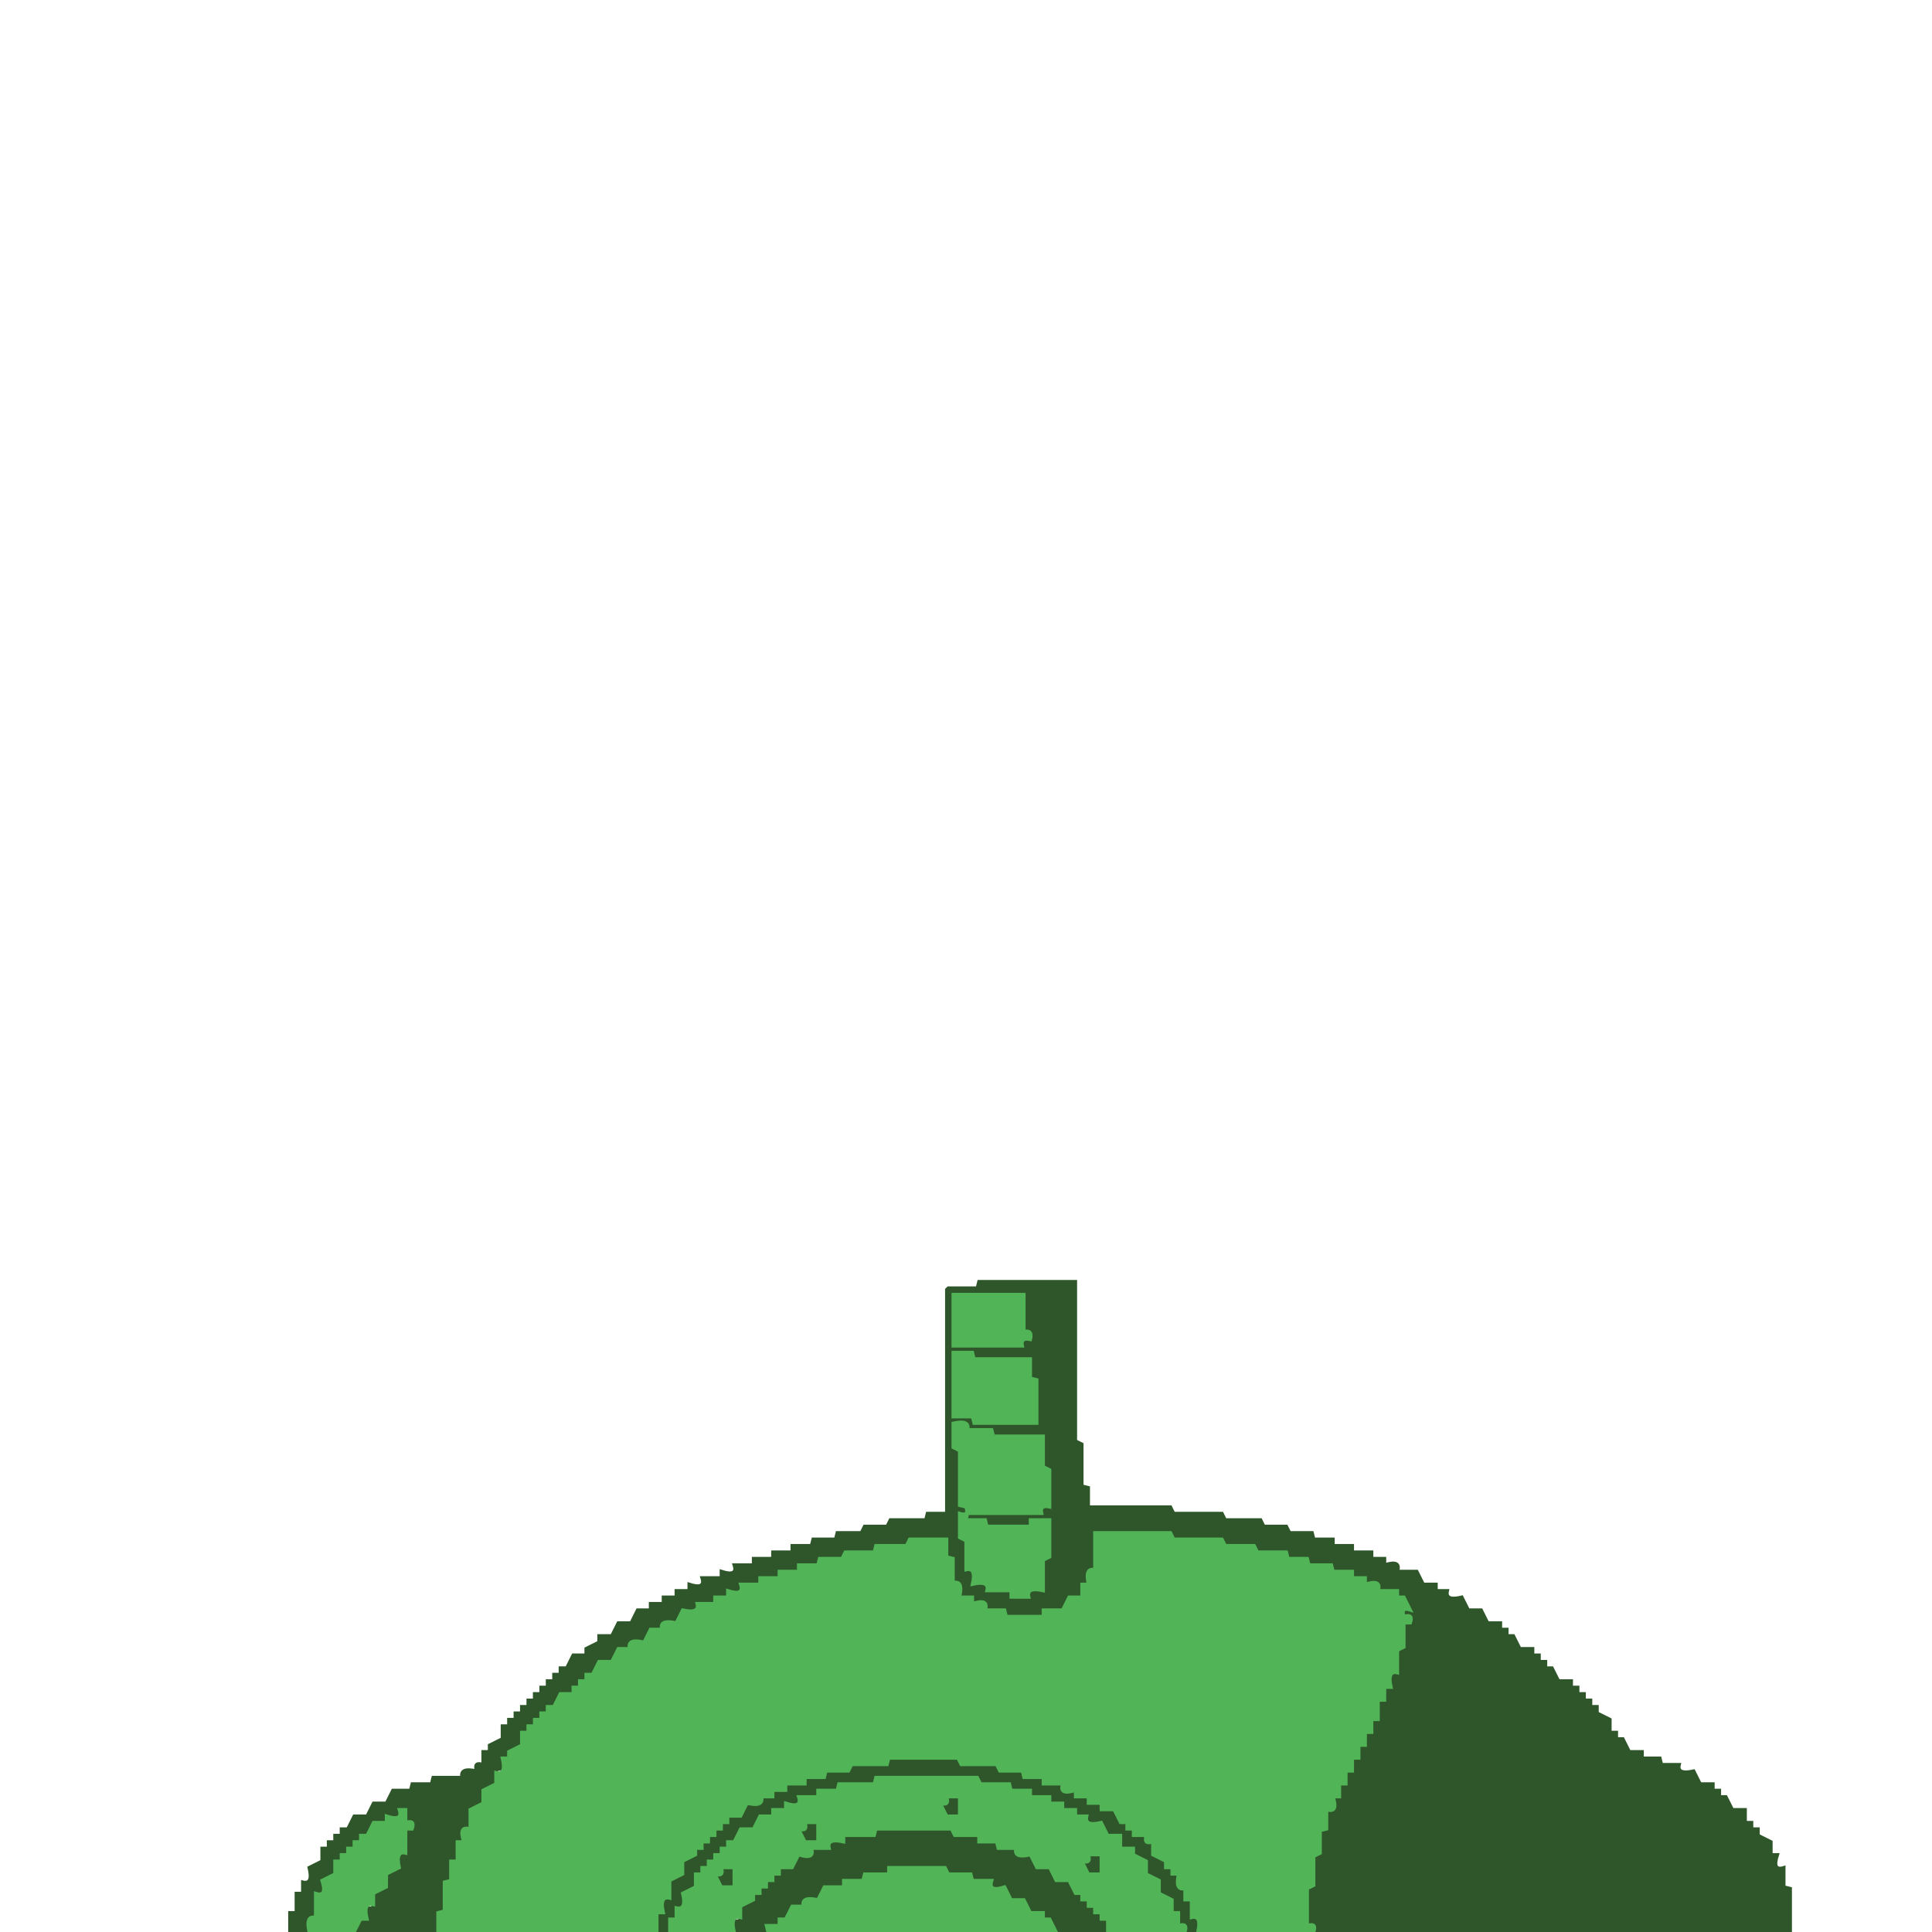
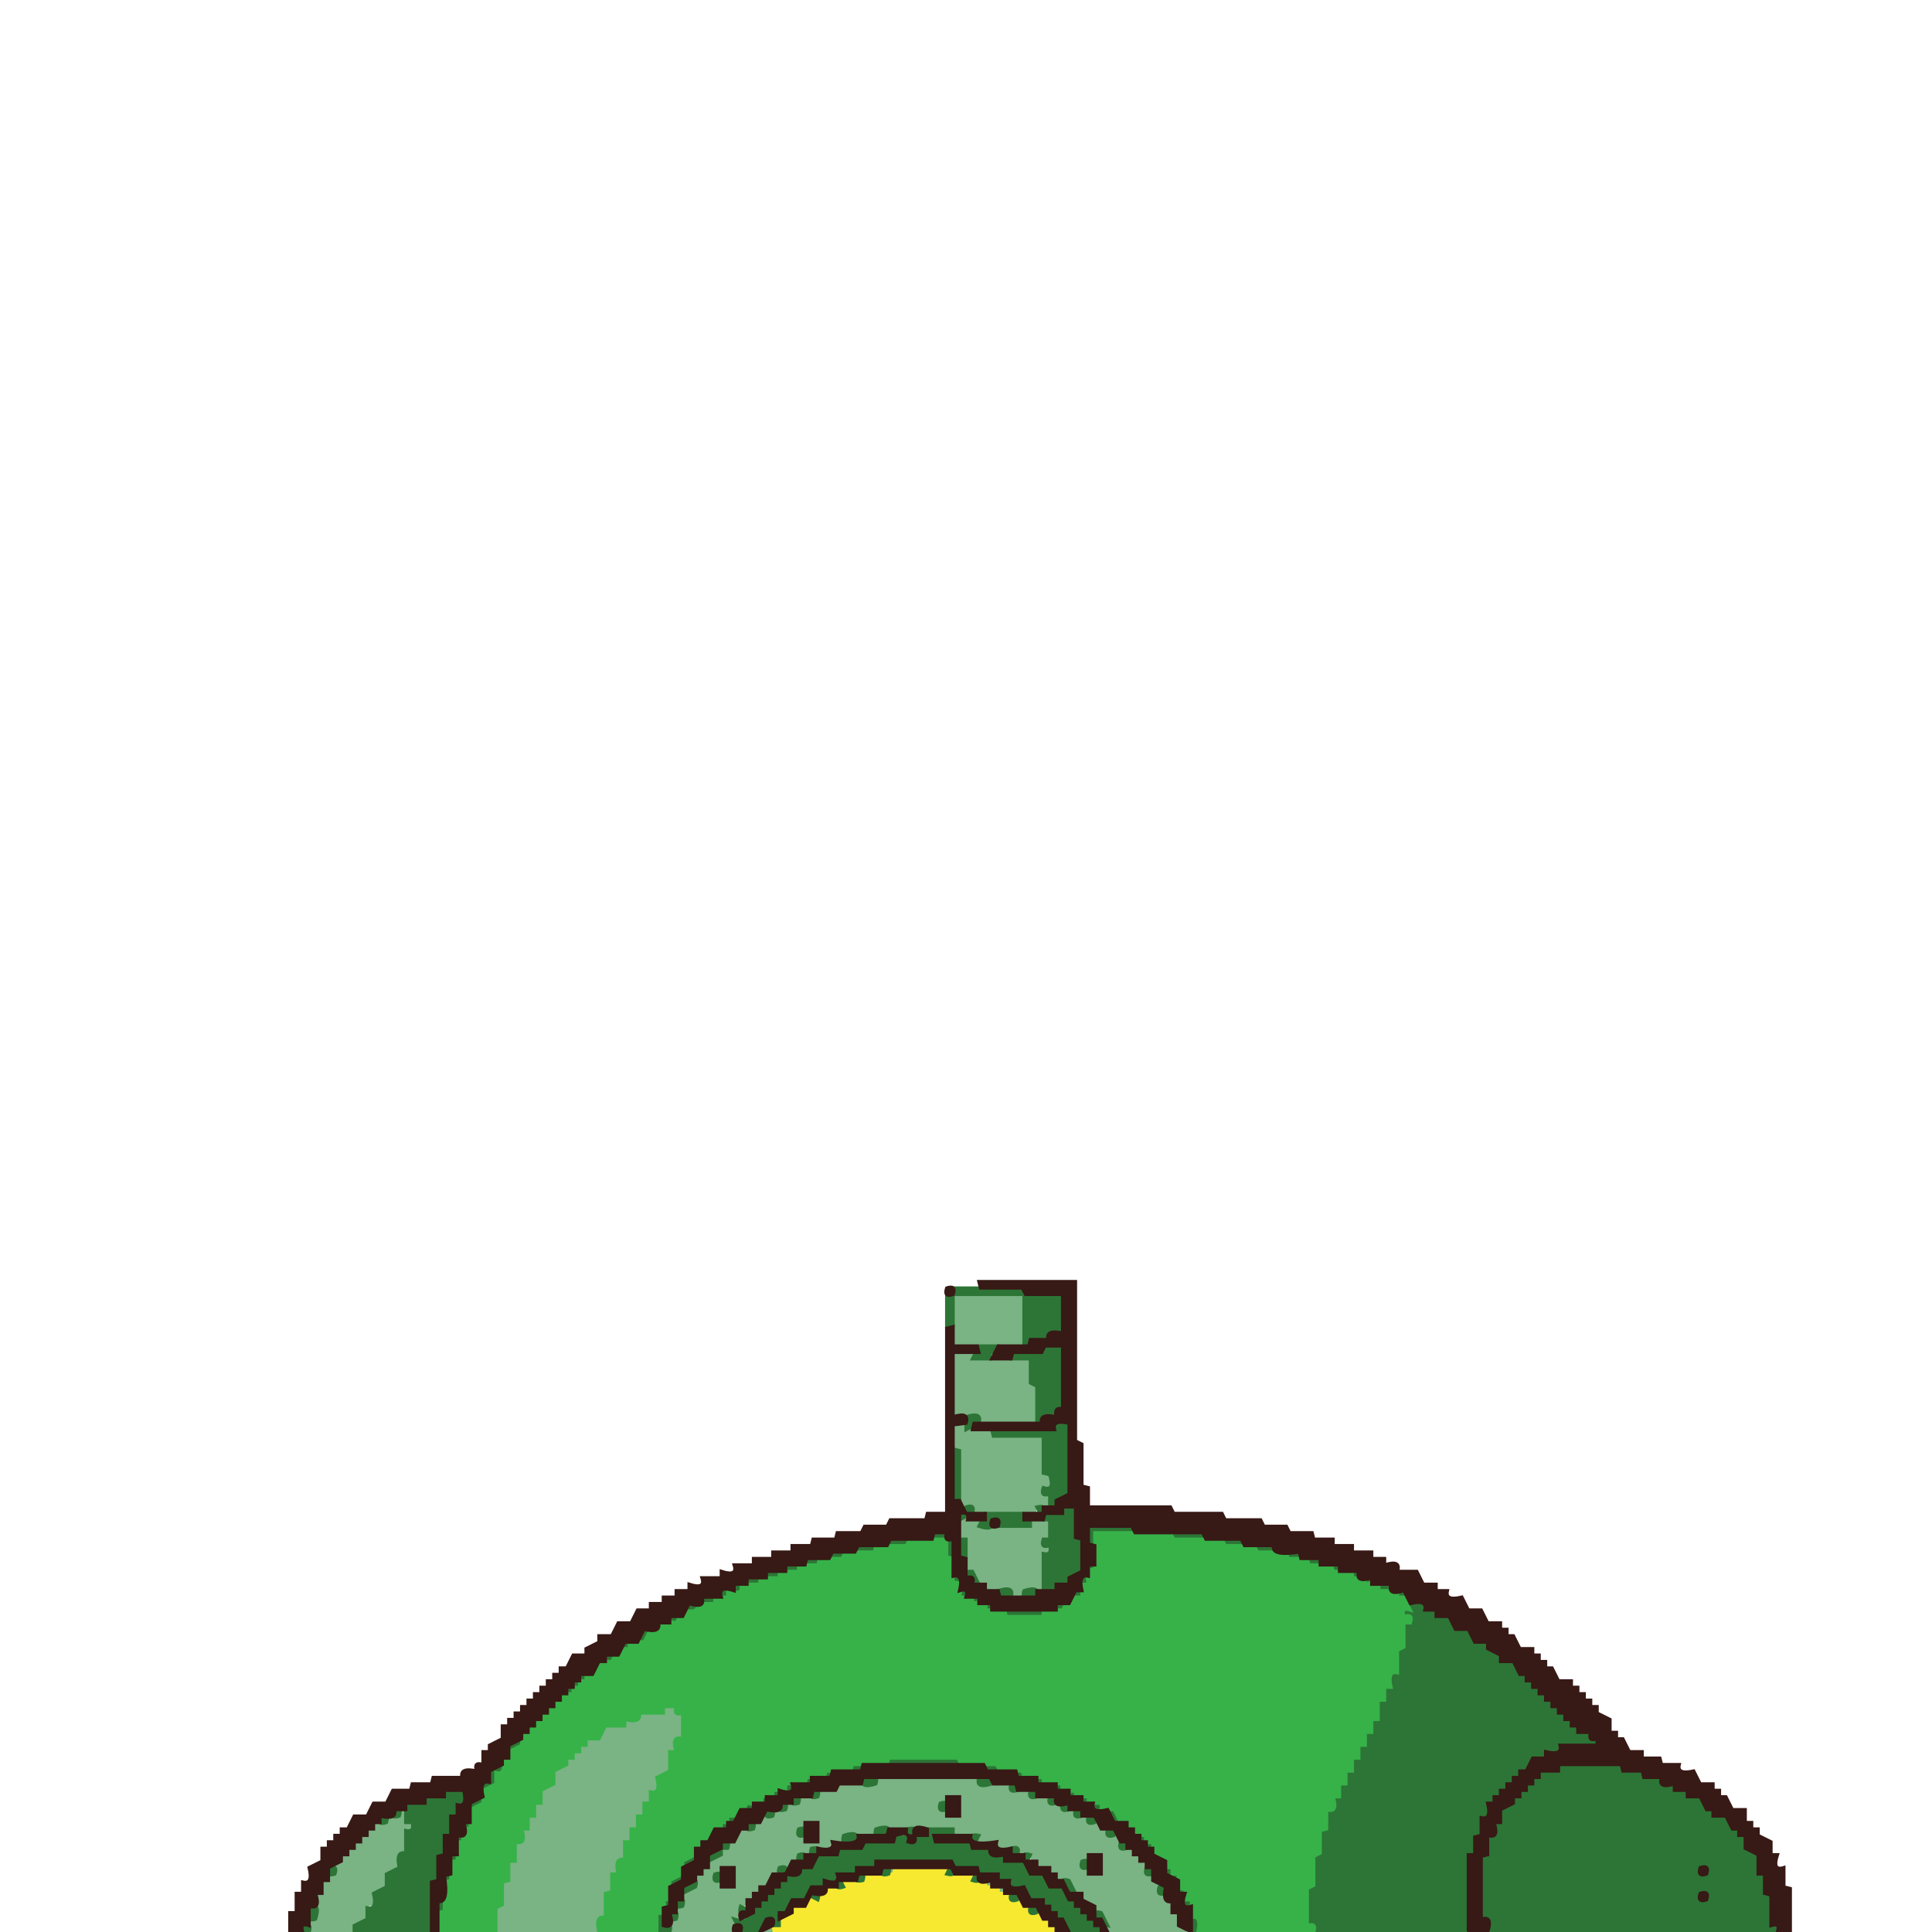
- <svg xmlns="http://www.w3.org/2000/svg" width="600" height="600">
-   <path fill="#2f562a" stroke="#2f562a" d="M304 398h30v49.5l2 1v13l2 .5v6h25.5l1 2h15l1 2h11l1 2h7l1 2h7l.5 2h6v2h6v2h6v2h4v2q5.2-1.7 4 2h6l2 4h4v2h3.5q-.8 3.3 4.5 2l2 4h4l2 4h4v2h2v2h2l2 4h4v2h2v2h2v2h2l2 4h4v2h2v2h2v2h2v2h2v2l4 2v4h2v2h2l2 4h4v2h5.5l.5 2h5.5q-.8 3.2 4.5 2l2 4h4v2h2v2h2l2 4h4v4h2v2h2v2l4 2v4h2q-1.7 5.2 2 4v6l2 .5V600H408.5q.3-2.7-2.5-2.5V586l2-.5v-9l2-1v-7l2-.5v-6h2v-4h2v-4h2v-4h2v-4h2v-4h2v-4h2q-1.7-5.2 2-4v-6h2v-4h2q-1.7-5.2 2-4v-7.5l2-.5v-7.5q2.8.6 2-2.5-3 1-2-2 3 1 2-2h-2l-2-4h-6v-2h-4v-2q-5.2 1.7-4-2h-6l-.5-2h-7l-.5-2h-6l-.5-2h-9l-.5-2h-9.5l-1-2h-15l-1-2H340v11.5q-3.2-.8-2 4.5h-2v4h-4l-2 4h-6l-.5 2H312v-2h-6v-2h-3.5q.8-3.3-4.5-2 1.3-5.3-2-4.5V484l-2-.5V478h-12l-.5 2h-9l-1 2h-9l-1 2h-7l-.5 2h-6v2h-6v2h-6v2h-6v2h-4v2q-5.2-1.7-4 2h-5.5q.8 3.2-4.5 2l-2 4h-3.5q.8 3.3-4.5 2l-2 4h-3.5q.8 3.3-4.5 2l-2 4h-4v2h-2v2h-2v2h-2l-2 4h-4v2h-2v2h-2v2h-2v2h-2v2l-4 2v4h-2v2l-4 2v3.5q-3.2-.8-2 4.5l-4 2v4l-4 2v6h-2q1.7 5.2-2 4v6h-2v6l-2 .5v9l-2 .5v6h-26v-2l4-2v-3.5q3.2.8 2-4.5l4-2v-4l4-2q-1.2-5.3 2-4.5v-7q2.8.6 2-2.5h-2q1.7-5.2-2-4v2h-3.5q.8 3.3-4.5 2v2h-2v2h-2v2h-2v2h-2v2l-4 2v4l-4 2q1.7 5.2-2 4v7.5q-3.2-.8-2 4.5h-6v-6h2v-6h2v-3.5q3.3.8 2-4.5l4-2v-4h2v-2h2v-2h2v-2h2l2-4h4l2-4h4l2-4h5.5l.5-2h6l.5-2h9q-.8-3.2 4.5-2-1-3 2-2v-4h2v-2l4-2v-4h2v-2h2v-2h2v-2h2v-2h2v-2h2v-2h2v-2h2v-2h2v-2h2l2-4h4v-2l4-2v-2h4l2-4h4l2-4h4v-2h4v-2h4v-2h4v-2q5.2 1.7 4-2h6v-2q5.2 1.7 4-2h6v-2h6v-2h6v-2h6l.5-2h7l.5-2h7.5l1-2h7l1-2h11l.5-2h6v-69.5l.5-.5h9zm-8 4v16h22q-1-3 2-2 1-3-2-2v-12zm0 18v20h6l1 2h19v-13l-2-1v-6h-17l-1-2zm0 22v8l2 1v17q3-1 2 2h24q-1-3 2-2v-11l-2-1v-10h-15l-1-2h-7q0-3-5-2Zm2 28v8l2 1v9q3-1 2 4 5-1 5 2h7v2h6q-1-3 4-2v-9l2-1v-12h-6v2h-13l-1-2h-5q0-3-3-2Z" />
-   <path fill="#2f562a" stroke="#2f562a" d="M276 546h21.5l1 2h11l1 2h7l.5 2h6v2h6v2h4v2h4v2h3.5q-.8 3.3 4.5 2v2h2v2h2l2 4h4q-1 3 2 2v4h2v2h2v2l4 2v4h2q-1.7 5.2 2 4v5.5q3.2-.8 2 4.5h-4q1-3-2-2v-3.5q-3.2.8-2-4.5l-4-2v-4l-4-2v-4h-2l-2-4h-4v-4h-4l-2-4h-4v-2h-4v-2h-4v-2q-5.2 1.7-4-2h-6v-2h-6l-.5-2h-9l-1-2H272l-.5 2h-11l-.5 2h-6v2h-6v2h-4v2h-3.5q.8 3.3-4.5 2l-2 4h-4v2h-2v2h-2v2h-2v2h-2v2h-2v2l-4 2v4l-4 2v4h-2v3.5q-3.2-.8-2 4.5h-4v-5.5q3.3.8 2-4.5h2v-6l4-2v-4h2v-2h2v-2h2v-2h2v-2h2v-2h2l2-4h4l2-4h4v-2h4v-2q5.2 1.7 4-2h6v-2h6l.5-2h7l1-2h11z" />
-   <path fill="#2f562a" stroke="#2f562a" d="M294 558h4v6h-4l-2-4q3 1 2-2Zm-44 8h4v6h-4l-2-4q3 1 2-2Zm22 2h23.5l1 2h7l.5 2h6v2h6q-1.2 3.7 4 2l2 4h4l2 4h4v2h2v2h2v2h2v2h2v2l4 2v4h-16v-2h-2l-2-4h-4l-2-4h-4l-2-4q-5.3 1.3-4.5-2H302l-.5-2q-8.8 1.4-8-2H276v2h-7.5l-.5 2h-6v2h-6l-2 4h-3.5q.8 3.3-4.5 2v2h-2l-2 4q-5.2-1.7-4 2h-10v-3.5q3.3.8 2-4.5h2v-2h2v-2h2v-2h2v-2h2l2-4h4l2-4q5.2 1.7 4-2h6v-2q5.3 1.2 4.5-2h9.5zm66 8h4v6h-4l-2-4q3 1 2-2Zm-114 4h4v6h-4l-2-4q3 1 2-2Z" />
-   <path fill="#51b558" stroke="#51b558" d="M296 402h22v11.5q2.8-.6 2 2.5-3.1-.7-2.5 2H296zm0 18h6l.5 2H320v6l2 .5V442h-19.5l-.5-2h-6z" />
-   <path fill="#51b558" stroke="#51b558" d="M296 442q5.3-1.2 4.5 2h7.5l.5 2H324v9.5l2 1V468q-3.1-.7-2.5 2h-23l-.5 2h6l.5 2H320v-2h6v11.5l-2 1v9.5q-5.3-1.2-4.5 2H314v-2h-7.5q.8-3.2-4.5-2 1.2-5.3-2-4.5v-9l-2-1V470q3 1 2-2l-2-.5v-17l-2-1z" />
-   <path fill="#51b558" stroke="#51b558" d="M340 476h23.5l1 2h15l1 2h9l1 2h9l.5 2h6l.5 2h7l.5 2h6v2h4v2q5.2-1.7 4 2h6v2h2l2 4q-3-1-2 2 3-1 2 2h-2v7.5l-2 1v7q-3.2-.8-2 4.5h-2v4h-2v6h-2v4h-2v4h-2v4h-2v4h-2v4h-2v4h-2q1.7 5.2-2 4v6l-2 .5v7l-2 1v9l-2 1V598q3-1 2 2h-36q1.2-5.3-2-4.5V590h-2v-3.5q-3.2.8-2-4.5h-2v-2h-2v-2l-4-2v-4q-3 1-2-2h-4v-2h-2v-2h-2l-2-4h-4v-2h-4v-2h-4v-2q-5.2 1.7-4-2h-6v-2h-6l-.5-2h-7l-1-2h-11l-1-2H276l-.5 2h-11l-1 2h-7l-.5 2h-6v2h-6v2h-4v2h-3.5q.8 3.3-4.5 2l-2 4h-4v2h-2v2h-2v2h-2v2h-2v2h-2v2l-4 2v4l-4 2v5.5q-3.2-.8-2 4.5h-2v6h-68v-6l2-.5v-9l2-.5v-6h2v-6h2q-1.7-5.2 2-4v-6l4-2v-4l4-2v-3.5q3.3.8 2-4.5h2v-2l4-2v-4h2v-2h2v-2h2v-2h2v-2h2l2-4h4v-2h2v-2h2v-2h2l2-4h4l2-4h3.5q-.8-3.3 4.5-2l2-4h3.5q-.8-3.2 4.5-2l2-4q5.3 1.2 4.5-2h5.5v-2h4v-2q5.2 1.7 4-2h6v-2h6v-2h6v-2h6l.5-2h7l1-2h9l.5-2h9.5l1-2H294v5.5l2 .5v7.5q3.3-.8 2 4.5h4v2q5.2-1.7 4 2h6l.5 2H324v-2h6l2-4h4v-4h2q-1.2-5.3 2-4.5z" />
-   <path fill="#51b558" stroke="#51b558" d="M272 552h31.5l1 2h9l.5 2h6v2h6v2h4v2h4v2h3.5q-.8 3.3 4.5 2l2 4h4v4h4v2l4 2v4l4 2v4l4 2v4h2v4q3-1 2 2h-24v-4h-2v-2h-2v-2h-2v-2h-2v-2h-2l-2-4h-4l-2-4h-4l-2-4q-5.3 1.3-4.5-2H310l-.5-2H304v-2h-7.5l-1-2H272l-.5 2H262v2q-5.3-1.2-4.5 2H252q1.2 3.7-4 2l-2 4h-4v2h-2v2h-2v2h-2v2h-2v2l-4 2v3.5q-3.2-.8-2 4.5h-20v-4h2v-3.5q3.3.8 2-4.5l4-2v-4h2v-2h2v-2h2v-2h2v-2h2v-2h2l2-4h4l2-4h4v-2h4v-2q5.2 1.7 4-2h6v-2h6l.5-2h11zm22 6q1 3-2 2l2 4h4v-6zm-44 8q1 3-2 2l2 4h4v-6zm88 10q1 3-2 2l2 4h4v-6zm-114 4q1 3-2 2l2 4h4v-6zm-100-18h2v4q3-1 2 2h-2v7.5q-3.2-.8-2 4.5l-4 2v4l-4 2v3.5q-3.3-.8-2 4.5h-2l-2 4H96q-1.2-5.3 2-4.5V588q3.7 1.2 2-4l4-2v-4h2v-2h2v-2h2v-2h2v-2h2l2-4h4v-2q5.2 1.7 4-2Z" />
-   <path fill="#51b558" stroke="#51b558" d="M276 580h17.5l1 2h7l.5 2h6q-1.2 3.7 4 2l2 4h4l2 4h4v2h2l2 4h-89.5l-.5-2h4v-2h2l2-4h3.5q-.8-3.2 4.5-2l2-4h6v-2h6l.5-2h7.5z" />
+ <svg xmlns="http://www.w3.org/2000/svg" width="600" height="600" version="1.1" desc="Created with imagetracer.js version 1.2.6">
+   <path fill="rgb(122,179,132)" stroke="rgb(122,179,132)" stroke-width="1" opacity="1" d="M296 402h22v16h-22z" />
+   <path fill="rgb(122,179,132)" stroke="rgb(122,179,132)" stroke-width="1" opacity="1" d="M296 420h6l.5 2H320v7.5l2 1V442h-17.5l-1-2H296z" />
+   <path fill="rgb(122,179,132)" stroke="rgb(122,179,132)" stroke-width="1" opacity="1" d="M296 442q5.3-1.2 4.5 2h7.5l.5 2H324v11.5q3.2-.8 2 4.5-3-1-2 2 3.7-1.2 2 4-5.3-1.2-4.5 2H302v-2l-4-.5v-17l-2-1z" />
+   <path fill="rgb(122,179,132)" stroke="rgb(122,179,132)" stroke-width="1" opacity="1" d="M298 472h6l.5 2H320v-2h6v5.5q-2.7-.6-2 2.5 3-1 2 2l-2 .5V494h-5.5q.8 3.3-4.5 2l-.5-2H306v-2h-2v-2l-4-2v-9.5l-2-.5z" />
+   <path fill="rgb(122,179,132)" stroke="rgb(122,179,132)" stroke-width="1" opacity="1" d="M206 530h4q-1 3 2 2v8h-2q1.2 5.3-2 4.5v5.5l-4 2v4h-2v4h-2v4h-2v4h-2q1.7 5.2-2 4v5.5q-3.3-.8-2 4.5h-2v5.5l-2 .5v7.5q-3.3-.8-2 4.5h-32v-7.5l2-1v-7l2-.5v-6h2v-6h2v-4h2v-4h2v-3.5q3.3.8 2-4.5l4-2v-4h2v-2h2v-2h2v-2h2l2-4h4l2-4h6v-2q5.2 1.7 4-2h7.5z" />
+   <path fill="rgb(122,179,132)" stroke="rgb(122,179,132)" stroke-width="1" opacity="1" d="M272 552h31.5l1 2h9l.5 2h6v2h6v2h4v2h4v2h3.5q-.8 3.3 4.5 2l2 4h4v4h4v2l4 2v4l4 2v4l4 2v4h2v4q3-1 2 2h-24v-4h-2v-2h-2v-2h-2v-2h-2v-2h-2l-2-4h-4l-2-4h-4l-2-4q-5.3 1.3-4.5-2H310l-.5-2H304v-2h-7.5l-1-2H272l-.5 2H262v2q-5.3-1.2-4.5 2H252q1.2 3.7-4 2l-2 4h-4v2h-2v2h-2v2h-2v2h-2v2l-4 2v3.5q-3.2-.8-2 4.5h-20v-4h2v-3.5q3.3.8 2-4.5l4-2v-4h2v-2h2v-2h2v-2h2v-2h2v-2h2l2-4h4l2-4h4v-2h4v-2q5.2 1.7 4-2h6v-2h6l.5-2h11zm22 6q1 3-2 2l2 4h4v-6zm-44 8q1 3-2 2l2 4h4v-6zm88 10q1 3-2 2l2 4h4v-6zm-114 4q1 3-2 2l2 4h4v-6z" />
+   <path fill="rgb(122,179,132)" stroke="rgb(122,179,132)" stroke-width="1" opacity="1" d="M124 562h2v4q3-1 2 2h-2v7.5q-3.2-.8-2 4.5l-4 2v4l-4 2v3.5q-3.3-.8-2 4.5h-2l-2 4H96q-1.2-5.3 2-4.5V588q3.7 1.2 2-4l4-2v-4h2v-2h2v-2h2v-2h2v-2h2l2-4h4v-2q5.2 1.7 4-2Z" />
+   <path fill="rgb(122,179,132)" stroke="rgb(122,179,132)" stroke-width="1" opacity="1" d="M276 580q3-1 2 2-3 1-2-2Z" />
+   <path fill="rgb(122,179,132)" stroke="rgb(122,179,132)" stroke-width="1" opacity="1" d="M306 584q3-1 2 2-3 1-2-2Z" />
+   <path fill="rgb(122,179,132)" stroke="rgb(122,179,132)" stroke-width="1" opacity="1" d="M310 586q3-1 2 2-3 1-2-2Z" />
+   <path fill="rgb(122,179,132)" stroke="rgb(122,179,132)" stroke-width="1" opacity="1" d="M238 598q3-1 2 2-3 1-2-2Z" />
+   <path fill="rgb(246,233,48)" stroke="rgb(246,233,48)" stroke-width="1" opacity="1" d="M278 580h15.5l1 2h7.5v2h4v2h4v2h3.5q-.8 3.3 4.5 2l2 4h4v2h2l2 4h-87.5l-.5-2h2v-2h2l2-4h3.5q-.8-3.2 4.5-2l2-4h6v-2h6l.5-2h9z" />
+   <path fill="rgb(44,117,54)" stroke="rgb(44,117,54)" stroke-width="1" opacity="1" d="M296 400h21.5l1 2H330v12q-5.3-1.2-4.5 2H320q1 3-2 2v-16h-22v9.5l-2 .5v-9.5q2.7.6 2-2.5Z" />
+   <path fill="rgb(44,117,54)" stroke="rgb(44,117,54)" stroke-width="1" opacity="1" d="M304 418h6v2q-3.1-.7-2.5 2H302z" />
+   <path fill="rgb(44,117,54)" stroke="rgb(44,117,54)" stroke-width="1" opacity="1" d="M324 418h5.5l.5.5V438q-3-1-2 2h-4q1 3-2 2v-11.5l-2-1V422h-6v-2h9.5z" />
+   <path fill="rgb(44,117,54)" stroke="rgb(44,117,54)" stroke-width="1" opacity="1" d="M300 440q5.2-1.7 4 2l-4 2z" />
+   <path fill="rgb(44,117,54)" stroke="rgb(44,117,54)" stroke-width="1" opacity="1" d="m328 442 4 .5V464h-2v2l-4 2v-4q-3 1-2-2 3.7 1.2 2-4l-2-.5V446h-15.5l-.5-2h19.5z" />
+   <path fill="rgb(44,117,54)" stroke="rgb(44,117,54)" stroke-width="1" opacity="1" d="m296 450 2 .5V466l-2-.5z" />
+   <path fill="rgb(44,117,54)" stroke="rgb(44,117,54)" stroke-width="1" opacity="1" d="M300 468q3-1 2 2l-4 2z" />
+   <path fill="rgb(44,117,54)" stroke="rgb(44,117,54)" stroke-width="1" opacity="1" d="M322 468q3.1-.7 2.5 2h5.5q-1.2-3.7 4-2v9.5l2 1v9.5h-2l-2 4h-3.5q.8 3.3-4.5 2v-11.5q2.8.6 2-2.5-3 1-2-2h2v-6h-2z" />
+   <path fill="rgb(44,117,54)" stroke="rgb(44,117,54)" stroke-width="1" opacity="1" d="M306 470h11.5q-.6 2.8 2.5 2v2h-9.5q.6-2.7-2.5-2 1.2 3.7-4 2z" />
+   <path fill="rgb(44,117,54)" stroke="rgb(44,117,54)" stroke-width="1" opacity="1" d="M338 474h13.5l.5 2h-11.5l-.5 4h-2z" />
+   <path fill="rgb(44,117,54)" stroke="rgb(44,117,54)" stroke-width="1" opacity="1" d="M290 476h4q-1 3 2 2v6h-2v-6q-5.2 1.7-4-2Z" />
+   <path fill="rgb(44,117,54)" stroke="rgb(44,117,54)" stroke-width="1" opacity="1" d="M364 476h9.5l.5 2h-9.5z" />
+   <path fill="rgb(44,117,54)" stroke="rgb(44,117,54)" stroke-width="1" opacity="1" d="M276 478h6v2h-6z" />
+   <path fill="rgb(44,117,54)" stroke="rgb(44,117,54)" stroke-width="1" opacity="1" d="M298 478h2v6h-2z" />
+   <path fill="rgb(44,117,54)" stroke="rgb(44,117,54)" stroke-width="1" opacity="1" d="M380 478h6v2h-6z" />
+   <path fill="rgb(44,117,54)" stroke="rgb(44,117,54)" stroke-width="1" opacity="1" d="M266 480h6v2h-6z" />
+   <path fill="rgb(44,117,54)" stroke="rgb(44,117,54)" stroke-width="1" opacity="1" d="M390 480h6v2h-6z" />
+   <path fill="rgb(44,117,54)" stroke="rgb(44,117,54)" stroke-width="1" opacity="1" d="M258 482q5.2-1.7 4 2-5.2 1.7-4-2Z" />
+   <path fill="rgb(44,117,54)" stroke="rgb(44,117,54)" stroke-width="1" opacity="1" d="M400 482q5.2-1.7 4 2-5.2 1.7-4-2Z" />
+   <path fill="rgb(44,117,54)" stroke="rgb(44,117,54)" stroke-width="1" opacity="1" d="M250 484q5.2-1.7 4 2-5.2 1.7-4-2Z" />
+   <path fill="rgb(44,117,54)" stroke="rgb(44,117,54)" stroke-width="1" opacity="1" d="M406 484q5.2-1.7 4 2-5.2 1.7-4-2Z" />
+   <path fill="rgb(44,117,54)" stroke="rgb(44,117,54)" stroke-width="1" opacity="1" d="M244 486q5.2-1.7 4 2-5.2 1.7-4-2Z" />
+   <path fill="rgb(44,117,54)" stroke="rgb(44,117,54)" stroke-width="1" opacity="1" d="M338 486q3-1 2 2-3 1-2-2Z" />
+   <path fill="rgb(44,117,54)" stroke="rgb(44,117,54)" stroke-width="1" opacity="1" d="M414 486q3-1 2 2-3 1-2-2Z" />
+   <path fill="rgb(44,117,54)" stroke="rgb(44,117,54)" stroke-width="1" opacity="1" d="M238 488q5.2-1.7 4 2-5.2 1.7-4-2Z" />
+   <path fill="rgb(44,117,54)" stroke="rgb(44,117,54)" stroke-width="1" opacity="1" d="M300 488h2l2 4h-2z" />
+   <path fill="rgb(44,117,54)" stroke="rgb(44,117,54)" stroke-width="1" opacity="1" d="M420 488q3-1 2 2-3 1-2-2Z" />
+   <path fill="rgb(44,117,54)" stroke="rgb(44,117,54)" stroke-width="1" opacity="1" d="M232 490q5.2-1.7 4 2-5.2 1.7-4-2Z" />
+   <path fill="rgb(44,117,54)" stroke="rgb(44,117,54)" stroke-width="1" opacity="1" d="M296 490q3-1 2 2-3 1-2-2Z" />
+   <path fill="rgb(44,117,54)" stroke="rgb(44,117,54)" stroke-width="1" opacity="1" d="M336 490q3-1 2 2-3 1-2-2Z" />
+   <path fill="rgb(44,117,54)" stroke="rgb(44,117,54)" stroke-width="1" opacity="1" d="M424 490q3-1 2 2-3 1-2-2Z" />
+   <path fill="rgb(44,117,54)" stroke="rgb(44,117,54)" stroke-width="1" opacity="1" d="M228 492q3-1 2 2-3 1-2-2Z" />
+   <path fill="rgb(44,117,54)" stroke="rgb(44,117,54)" stroke-width="1" opacity="1" d="M428 492q5.2-1.7 4 2-5.2 1.7-4-2Z" />
+   <path fill="rgb(44,117,54)" stroke="rgb(44,117,54)" stroke-width="1" opacity="1" d="M224 494q3-1 2 2-3 1-2-2Z" />
+   <path fill="rgb(44,117,54)" stroke="rgb(44,117,54)" stroke-width="1" opacity="1" d="M298 494q3-1 2 2-3 1-2-2Z" />
+   <path fill="rgb(44,117,54)" stroke="rgb(44,117,54)" stroke-width="1" opacity="1" d="M310 494q5.2-1.7 4 2-5.2 1.7-4-2Z" />
+   <path fill="rgb(44,117,54)" stroke="rgb(44,117,54)" stroke-width="1" opacity="1" d="M318 494q5.2-1.7 4 2-5.2 1.7-4-2Z" />
+   <path fill="rgb(44,117,54)" stroke="rgb(44,117,54)" stroke-width="1" opacity="1" d="M334 494q3-1 2 2-3 1-2-2Z" />
+   <path fill="rgb(44,117,54)" stroke="rgb(44,117,54)" stroke-width="1" opacity="1" d="M434 494h2l2 4h4v2h3.5q-.8 3.2 4.5 2l2 4h4l2 4h4v2h2l2 4h4v2h2v2h2v2h2v2h2v2h2v2h2v2h2v2h2v2h2l2 4h4l2 4h-11.5q.8 3.3-4.5 2v2h-4v2h-2v2h-2v2h-2v2h-2v2h-2v2l-4 2q1.3 5.3-2 4.5v5.5l-2 .5v5.5l-2 .5V600h-48q.8-3.1-2-2.5V586l2-.5v-9l2-1v-7l2-.5v-6h2v-4h2v-4h2v-4h2v-4h2v-4h2v-4h2q-1.7-5.2 2-4v-6h2v-4h2q-1.7-5.2 2-4v-7.5l2-.5v-7.5q2.8.6 2-2.5-3 1-2-2 3 1 2-2h-2z" />
+   <path fill="rgb(44,117,54)" stroke="rgb(44,117,54)" stroke-width="1" opacity="1" d="M218 496q5.2-1.7 4 2-5.2 1.7-4-2Z" />
+   <path fill="rgb(44,117,54)" stroke="rgb(44,117,54)" stroke-width="1" opacity="1" d="M302 496q3-1 2 2-3 1-2-2Z" />
+   <path fill="rgb(44,117,54)" stroke="rgb(44,117,54)" stroke-width="1" opacity="1" d="M214 498q3-1 2 2-3 1-2-2Z" />
+   <path fill="rgb(44,117,54)" stroke="rgb(44,117,54)" stroke-width="1" opacity="1" d="M306 498q3-1 2 2-3 1-2-2Z" />
+   <path fill="rgb(44,117,54)" stroke="rgb(44,117,54)" stroke-width="1" opacity="1" d="M328 498q3-1 2 2-3 1-2-2Z" />
+   <path fill="rgb(44,117,54)" stroke="rgb(44,117,54)" stroke-width="1" opacity="1" d="M312 500h11.5l.5 2h-11.5z" />
+   <path fill="rgb(44,117,54)" stroke="rgb(44,117,54)" stroke-width="1" opacity="1" d="M208 502q3-1 2 2-3 1-2-2Z" />
+   <path fill="rgb(44,117,54)" stroke="rgb(44,117,54)" stroke-width="1" opacity="1" d="M204 504q3-1 2 2-3 1-2-2Z" />
+   <path fill="rgb(44,117,54)" stroke="rgb(44,117,54)" stroke-width="1" opacity="1" d="M200 506q3-1 2 2l-4 2z" />
+   <path fill="rgb(44,117,54)" stroke="rgb(44,117,54)" stroke-width="1" opacity="1" d="M194 510q3-1 2 2-3 1-2-2Z" />
+   <path fill="rgb(44,117,54)" stroke="rgb(44,117,54)" stroke-width="1" opacity="1" d="M188 514q3-1 2 2-3 1-2-2Z" />
+   <path fill="rgb(44,117,54)" stroke="rgb(44,117,54)" stroke-width="1" opacity="1" d="M180 520q3-1 2 2h-2v2l-4 2v-2h2z" />
+   <path fill="rgb(44,117,54)" stroke="rgb(44,117,54)" stroke-width="1" opacity="1" d="M160 540q3-1 2 2l-4 2z" />
+   <path fill="rgb(44,117,54)" stroke="rgb(44,117,54)" stroke-width="1" opacity="1" d="M276 546h21.5l.5 2h-21.5z" />
+   <path fill="rgb(44,117,54)" stroke="rgb(44,117,54)" stroke-width="1" opacity="1" d="M154 548q3-1 2 2-3.7-1.2-2 4l-4 2q-1-3 2-2v-4q3 1 2-2Z" />
+   <path fill="rgb(44,117,54)" stroke="rgb(44,117,54)" stroke-width="1" opacity="1" d="M264 548q5.2-1.7 4 2-5.2 1.7-4-2Z" />
+   <path fill="rgb(44,117,54)" stroke="rgb(44,117,54)" stroke-width="1" opacity="1" d="M306 548q5.2-1.7 4 2-5.2 1.7-4-2Z" />
+   <path fill="rgb(44,117,54)" stroke="rgb(44,117,54)" stroke-width="1" opacity="1" d="M484 548h19.5l.5 2h5.5l.5 2h6v2h4v2h3.5q-.8 3.3 4.5 2v2h2l2 4h4v2h2v2l4 2v4l4 2v6h2v6l2 .5v9q2.8-.6 2 2.5h-89.5l-.5-4-2-.5V576h2v-6h2v-3.5q3.2.8 2-4.5h2v-2h2v-2h2v-2h2v-2h2l2-4h6zm44 32q-1 3 2 2 1-3-2-2Zm0 8q-1 3 2 2 1-3-2-2Z" />
+   <path fill="rgb(44,117,54)" stroke="rgb(44,117,54)" stroke-width="1" opacity="1" d="M256 550q3-1 2 2-3 1-2-2Z" />
+   <path fill="rgb(44,117,54)" stroke="rgb(44,117,54)" stroke-width="1" opacity="1" d="M316 550q3-1 2 2-3 1-2-2Z" />
+   <path fill="rgb(44,117,54)" stroke="rgb(44,117,54)" stroke-width="1" opacity="1" d="M250 552q3-1 2 2-3 1-2-2Z" />
+   <path fill="rgb(44,117,54)" stroke="rgb(44,117,54)" stroke-width="1" opacity="1" d="M268 552q5.2-1.7 4 2-5.2 1.7-4-2Z" />
+   <path fill="rgb(44,117,54)" stroke="rgb(44,117,54)" stroke-width="1" opacity="1" d="M304 552q5.2-1.7 4 2-5.2 1.7-4-2Z" />
+   <path fill="rgb(44,117,54)" stroke="rgb(44,117,54)" stroke-width="1" opacity="1" d="M322 552q3-1 2 2-3 1-2-2Z" />
+   <path fill="rgb(44,117,54)" stroke="rgb(44,117,54)" stroke-width="1" opacity="1" d="M244 554q3-1 2 2-3 1-2-2Z" />
+   <path fill="rgb(44,117,54)" stroke="rgb(44,117,54)" stroke-width="1" opacity="1" d="M314 554q3-1 2 2-3 1-2-2Z" />
+   <path fill="rgb(44,117,54)" stroke="rgb(44,117,54)" stroke-width="1" opacity="1" d="M328 554q3-1 2 2-3 1-2-2Z" />
+   <path fill="rgb(44,117,54)" stroke="rgb(44,117,54)" stroke-width="1" opacity="1" d="M138 556h6v4h-2q1.7 5.2-2 4v6h-2v6l-2 .5q1.4 8.8-2 8V600h-24v-2l4-2v-3.5q3.2.8 2-4.5l4-2v-4l4-2q-1.2-5.3 2-4.5v-7q2.8.6 2-2.5h-2v-6h6v-2h6z" />
+   <path fill="rgb(44,117,54)" stroke="rgb(44,117,54)" stroke-width="1" opacity="1" d="M240 556q3-1 2 2-3 1-2-2Z" />
+   <path fill="rgb(44,117,54)" stroke="rgb(44,117,54)" stroke-width="1" opacity="1" d="M252 556q3-1 2 2-3 1-2-2Z" />
+   <path fill="rgb(44,117,54)" stroke="rgb(44,117,54)" stroke-width="1" opacity="1" d="M320 556q3-1 2 2-3 1-2-2Z" />
+   <path fill="rgb(44,117,54)" stroke="rgb(44,117,54)" stroke-width="1" opacity="1" d="M332 556q3-1 2 2-3 1-2-2Z" />
+   <path fill="rgb(44,117,54)" stroke="rgb(44,117,54)" stroke-width="1" opacity="1" d="M148 558q3-1 2 2l-4 2z" />
+   <path fill="rgb(44,117,54)" stroke="rgb(44,117,54)" stroke-width="1" opacity="1" d="M236 558q3-1 2 2-3 1-2-2Z" />
+   <path fill="rgb(44,117,54)" stroke="rgb(44,117,54)" stroke-width="1" opacity="1" d="M246 558q3-1 2 2-3 1-2-2Z" />
+   <path fill="rgb(44,117,54)" stroke="rgb(44,117,54)" stroke-width="1" opacity="1" d="M326 558q3-1 2 2-3 1-2-2Z" />
+   <path fill="rgb(44,117,54)" stroke="rgb(44,117,54)" stroke-width="1" opacity="1" d="M336 558q3-1 2 2-3 1-2-2Z" />
+   <path fill="rgb(44,117,54)" stroke="rgb(44,117,54)" stroke-width="1" opacity="1" d="M232 560q3-1 2 2-3 1-2-2Z" />
+   <path fill="rgb(44,117,54)" stroke="rgb(44,117,54)" stroke-width="1" opacity="1" d="M242 560q3-1 2 2-3 1-2-2Z" />
+   <path fill="rgb(44,117,54)" stroke="rgb(44,117,54)" stroke-width="1" opacity="1" d="M292 560q3-1 2 2-3 1-2-2Z" />
+   <path fill="rgb(44,117,54)" stroke="rgb(44,117,54)" stroke-width="1" opacity="1" d="M330 560q3-1 2 2-3 1-2-2Z" />
+   <path fill="rgb(44,117,54)" stroke="rgb(44,117,54)" stroke-width="1" opacity="1" d="M340 560q3-1 2 2-3 1-2-2Z" />
+   <path fill="rgb(44,117,54)" stroke="rgb(44,117,54)" stroke-width="1" opacity="1" d="M122 562q3-1 2 2-3 1-2-2Z" />
+   <path fill="rgb(44,117,54)" stroke="rgb(44,117,54)" stroke-width="1" opacity="1" d="M238 562q3-1 2 2-3 1-2-2Z" />
+   <path fill="rgb(44,117,54)" stroke="rgb(44,117,54)" stroke-width="1" opacity="1" d="M334 562q3-1 2 2-3 1-2-2Z" />
+   <path fill="rgb(44,117,54)" stroke="rgb(44,117,54)" stroke-width="1" opacity="1" d="M344 562h2l2 4h-2z" />
+   <path fill="rgb(44,117,54)" stroke="rgb(44,117,54)" stroke-width="1" opacity="1" d="M118 564q3-1 2 2-3 1-2-2Z" />
+   <path fill="rgb(44,117,54)" stroke="rgb(44,117,54)" stroke-width="1" opacity="1" d="M226 564q3-1 2 2l-4 2z" />
+   <path fill="rgb(44,117,54)" stroke="rgb(44,117,54)" stroke-width="1" opacity="1" d="M338 564q3-1 2 2-3 1-2-2Z" />
+   <path fill="rgb(44,117,54)" stroke="rgb(44,117,54)" stroke-width="1" opacity="1" d="M144 566q3-1 2 2-3 1-2-2Z" />
+   <path fill="rgb(44,117,54)" stroke="rgb(44,117,54)" stroke-width="1" opacity="1" d="M232 566q3-1 2 2-3 1-2-2Z" />
+   <path fill="rgb(44,117,54)" stroke="rgb(44,117,54)" stroke-width="1" opacity="1" d="M248 568q3-1 2 2-3 1-2-2Z" />
+   <path fill="rgb(44,117,54)" stroke="rgb(44,117,54)" stroke-width="1" opacity="1" d="M272 568q5.2-1.7 4 2-5.2 1.7-4-2Z" />
+   <path fill="rgb(44,117,54)" stroke="rgb(44,117,54)" stroke-width="1" opacity="1" d="M282 568q3-1 2 2h4l.5-2h7.5v2h-6v2h11.5q-.6-2.7 2.5-2l-2 4h5.5q-.8 3.3 4.5 2v2h6q-1-3 2-2l-2 4q3-1 2 2h4l2 4h4q-1-3 2-2l2 4q-3-1-2 2h2v2h2v2l4 2q-1-3 2-2l2 4q-3.1-.7-2.5 2H332v-2h-2v-2h-2v-2h-2l-2-4h-4l-2-4h-4v-2q-5.2 1.7-4-2h-6q1 3-2 2l2-4h-7.5q.6 2.8-2.5 2l2-4h-23.5l-.5 2h-6v2q3-1 2 2-3.1.8-2.5-2H260l2 4q-3 1-2-2h-4v2q-5.2-1.7-4 2 3-1 2 2l-4-2q1.2 3.7-4 2v2l-4 2v4h-2q1-3-2-2l-2 4h-6l-2-4q5.2 1.7 4-2-3 1-2-2l4 2v-2h2v-2h2v-2h2v-2h2l2-4q-3 1-2-2 3-1 2 2h4q-1.2-3.7 4-2l2-4q-3 1-2-2 3.1-.7 2.5 2h5.5v-2h7.5l1-2h9.5v-2q5.2 1.7 4-2Zm0 2q-1 3 2 2 1-3-2-2Zm48 16q-1 3 2 2 1-3-2-2Zm10 10q-1 3 2 2 1-3-2-2Z" />
+   <path fill="rgb(44,117,54)" stroke="rgb(44,117,54)" stroke-width="1" opacity="1" d="M344 568q3-1 2 2-3 1-2-2Z" />
+   <path fill="rgb(44,117,54)" stroke="rgb(44,117,54)" stroke-width="1" opacity="1" d="M142 570q3-1 2 2-3 1-2-2Z" />
+   <path fill="rgb(44,117,54)" stroke="rgb(44,117,54)" stroke-width="1" opacity="1" d="M262 570q5.2-1.7 4 2-5.2 1.7-4-2Z" />
+   <path fill="rgb(44,117,54)" stroke="rgb(44,117,54)" stroke-width="1" opacity="1" d="M354 570h2l2 4h-2z" />
+   <path fill="rgb(44,117,54)" stroke="rgb(44,117,54)" stroke-width="1" opacity="1" d="M224 572q3-1 2 2h-2v2l-4 2v-2h2z" />
+   <path fill="rgb(44,117,54)" stroke="rgb(44,117,54)" stroke-width="1" opacity="1" d="M348 572q3-1 2 2-3 1-2-2Z" />
+   <path fill="rgb(44,117,54)" stroke="rgb(44,117,54)" stroke-width="1" opacity="1" d="M314 574q3-1 2 2-3 1-2-2Z" />
+   <path fill="rgb(44,117,54)" stroke="rgb(44,117,54)" stroke-width="1" opacity="1" d="M140 576q3-1 2 2-3 1-2-2Z" />
+   <path fill="rgb(44,117,54)" stroke="rgb(44,117,54)" stroke-width="1" opacity="1" d="M214 576q3-1 2 2l-4 2z" />
+   <path fill="rgb(44,117,54)" stroke="rgb(44,117,54)" stroke-width="1" opacity="1" d="M248 576q3-1 2 2-3 1-2-2Z" />
+   <path fill="rgb(44,117,54)" stroke="rgb(44,117,54)" stroke-width="1" opacity="1" d="M336 578q3-1 2 2-3 1-2-2Z" />
+   <path fill="rgb(44,117,54)" stroke="rgb(44,117,54)" stroke-width="1" opacity="1" d="M102 580q3-1 2 2-3 1-2-2Z" />
+   <path fill="rgb(44,117,54)" stroke="rgb(44,117,54)" stroke-width="1" opacity="1" d="M274 580q3-1 2 2-3 1-2-2Z" />
+   <path fill="rgb(44,117,54)" stroke="rgb(44,117,54)" stroke-width="1" opacity="1" d="M356 580q3-1 2 2-3 1-2-2Z" />
+   <path fill="rgb(44,117,54)" stroke="rgb(44,117,54)" stroke-width="1" opacity="1" d="M362 580h2l2 4h-2z" />
+   <path fill="rgb(44,117,54)" stroke="rgb(44,117,54)" stroke-width="1" opacity="1" d="M138 582q3-1 2 2-3 1-2-2Z" />
+   <path fill="rgb(44,117,54)" stroke="rgb(44,117,54)" stroke-width="1" opacity="1" d="M210 582q3-1 2 2l-4 2z" />
+   <path fill="rgb(44,117,54)" stroke="rgb(44,117,54)" stroke-width="1" opacity="1" d="M222 582q3-1 2 2-3 1-2-2Z" />
+   <path fill="rgb(44,117,54)" stroke="rgb(44,117,54)" stroke-width="1" opacity="1" d="M214 584q3-1 2 2l-4 2z" />
+   <path fill="rgb(44,117,54)" stroke="rgb(44,117,54)" stroke-width="1" opacity="1" d="M360 586q3-1 2 2-3 1-2-2Z" />
+   <path fill="rgb(44,117,54)" stroke="rgb(44,117,54)" stroke-width="1" opacity="1" d="M366 586q3-1 2 2-3 1-2-2Z" />
+   <path fill="rgb(44,117,54)" stroke="rgb(44,117,54)" stroke-width="1" opacity="1" d="M314 588q3-1 2 2-3 1-2-2Z" />
+   <path fill="rgb(44,117,54)" stroke="rgb(44,117,54)" stroke-width="1" opacity="1" d="M136 590q3.7-1.2 2 4-3.7 1.2-2-4Z" />
+   <path fill="rgb(44,117,54)" stroke="rgb(44,117,54)" stroke-width="1" opacity="1" d="M206 590q3-1 2 2-3 1-2-2Z" />
+   <path fill="rgb(44,117,54)" stroke="rgb(44,117,54)" stroke-width="1" opacity="1" d="M210 590q3-1 2 2-3 1-2-2Z" />
+   <path fill="rgb(44,117,54)" stroke="rgb(44,117,54)" stroke-width="1" opacity="1" d="M368 590q3-1 2 2-3 1-2-2Z" />
+   <path fill="rgb(44,117,54)" stroke="rgb(44,117,54)" stroke-width="1" opacity="1" d="M96 592q3.7-1.2 2 4-3.7 1.2-2-4Z" />
+   <path fill="rgb(44,117,54)" stroke="rgb(44,117,54)" stroke-width="1" opacity="1" d="M320 592q3-1 2 2-3 1-2-2Z" />
+   <path fill="rgb(44,117,54)" stroke="rgb(44,117,54)" stroke-width="1" opacity="1" d="M204 594h2v4q3-1 2 2h-4z" />
+   <path fill="rgb(44,117,54)" stroke="rgb(44,117,54)" stroke-width="1" opacity="1" d="M208 594q3-1 2 2-3 1-2-2Z" />
+   <path fill="rgb(44,117,54)" stroke="rgb(44,117,54)" stroke-width="1" opacity="1" d="M370 596q3.7-1.2 2 4-3.7 1.2-2-4Z" />
+   <path fill="rgb(44,117,54)" stroke="rgb(44,117,54)" stroke-width="1" opacity="1" d="M94 598q3-1 2 2-3 1-2-2Z" />
+   <path fill="rgb(54,178,73)" stroke="rgb(54,178,73)" stroke-width="1" opacity="1" d="M340 476h23.5l1 2h15l1 2h9l1 2h9l.5 2h6l.5 2h7l.5 2h6v2h4v2q5.2-1.7 4 2h6v2h2l2 4q-3-1-2 2 3-1 2 2h-2v7.5l-2 1v7q-3.2-.8-2 4.5h-2v4h-2v6h-2v4h-2v4h-2v4h-2v4h-2v4h-2v4h-2q1.7 5.2-2 4v6l-2 .5v7l-2 1v9l-2 1V598q3-1 2 2h-36q1.2-5.3-2-4.5V590h-2v-3.5q-3.2.8-2-4.5h-2v-2h-2v-2l-4-2v-4q-3 1-2-2h-4v-2h-2v-2h-2l-2-4h-4v-2h-4v-2h-4v-2q-5.2 1.7-4-2h-6v-2h-6l-.5-2h-7l-1-2h-11l-1-2H276l-.5 2h-11q.8 3.4-8 2l-.5 2h-5.5l-.5 2h-6v2h-4v2h-3.5q.8 3.3-4.5 2l-2 4h-4v2h-2v2h-2v2h-2v2h-2v2h-2v2l-4 2v4l-4 2v6h-2q1.7 5.2-2 4v6h-18q-1.3-5.3 2-4.5V588l2-.5V582h2q-1.3-5.3 2-4.5V572h2v-4h2v-4h2v-4h2v-3.5q3.3.8 2-4.5l4-2v-6h2q-1.7-5.2 2-4v-8q-3 1-2-2h-4v2h-7.5q.8 3.3-4.5 2v2h-6l-2 4h-4v2h-2v2h-2v2h-2v2l-4 2v4l-4 2v4h-2v4h-2v4h-2q1.7 5.2-2 4v6h-2v6l-2 .5v7l-2 1v7.5h-18v-6l2-.5v-9l2-.5v-6h2v-6h2q-1.7-5.2 2-4v-6l4-2v-4l4-2v-3.5q3.3.8 2-4.5h2v-2l4-2v-4h2v-2h2v-2h2v-2h2v-2h2l2-4h4v-2h2v-2h2v-2h2l2-4h4l2-4h3.5q-.8-3.3 4.5-2l2-4h3.5q-.8-3.2 4.5-2l2-4q5.3 1.2 4.5-2h5.5v-2h4v-2q5.2 1.7 4-2h6v-2h6v-2h6v-2h6l.5-2h7l1-2h9l.5-2h9.5l1-2H294v5.5l2 .5v7.5q3.3-.8 2 4.5h4v2q5.2-1.7 4 2h6l.5 2H324v-2h6l2-4h4v-4h2q-1.2-5.3 2-4.5z" />
+   <path fill="rgb(55,25,21)" stroke="rgb(55,25,21)" stroke-width="1" opacity="1" d="M304 398h30v49.5l2 1v13l2 .5v6h25.5l1 2h15l1 2h11l1 2h7l1 2h7l.5 2h6v2h6v2h6v2h4v2q5.2-1.7 4 2h6l2 4h4v2h3.5q-.8 3.3 4.5 2l2 4h4l2 4h4v2h2v2h2l2 4h4v2h2v2h2v2h2l2 4h4v2h2v2h2v2h2v2h2v2l4 2v4h2v2h2l2 4h4v2h5.5l.5 2h5.5q-.8 3.2 4.5 2l2 4h4v2h2v2h2l2 4h4v4h2v2h2v2l4 2v4h2q-1.7 5.2 2 4v6l2 .5V600h-4q1-3-2-2v-9.5l-2-.5v-6h-2v-6l-4-2v-4h-2v-2h-2l-2-4h-4v-2h-2l-2-4h-4v-2h-4v-2q-5.2 1.7-4-2h-5.5l-.5-2h-6l-.5-2H484v2h-6v2h-2v2h-2v2h-2v2h-2v2l-4 2v4h-2q1.7 5.2-2 4v6l-2 .5V596q3.7-1.2 2 4h-5.5l-.5-.5V576h2v-5.5l2-.5v-5.5q3.3.8 2-4.5h2v-2h2v-2h2v-2h2v-2h2v-2h2l2-4h4v-2q5.3 1.3 4.5-2H496v-2q-3 1-2-2h-4v-2h-2v-2h-2v-2h-2v-2h-2v-2h-2v-2h-2v-2h-2v-2h-2v-2h-2l-2-4h-4v-2l-4-2v-2h-4l-2-4h-4l-2-4h-4v-2h-3.5q.8-3.3-4.5-2l-2-4q-5.2 1.7-4-2h-6v-2q-5.2 1.7-4-2h-6v-2h-6v-2h-6l-.5-2q-8.8 1.4-8-2h-9l-1-2h-11l-1-2h-21l-1-2H338v5.5l2 .5v6h-2v3.5q-3.2-.8-2 4.5h-2l-2 4h-4v2h-20v-2h-4v-2h-4q1-3-2-2 1.3-5.3-2-4.5V478q-3 1-2-2h-4l-.5 2h-13l-1 2h-9l-1 2h-7l-1 2h-7l-.5 2h-6v2h-6v2h-6v2h-4v2q-5.2-1.7-4 2h-6q1.2 3.7-4 2l-2 4h-4v2h-3.5q.8 3.3-4.5 2l-2 4h-4l-2 4h-4v2h-2l-2 4h-4v2h-2v2h-2v2h-2v2h-2v2h-2v2h-2v2h-2v2h-2v2h-2v2l-4 2v4h-2v2l-4 2v3.5q-3.2-.8-2 4.5l-4 2v6h-2q1.7 5.2-2 4v6h-2v6l-2 .5q1.4 8.8-2 8v9.5h-2v-15.5l2-.5v-7.5l2-.5v-6h2v-6h2v-3.5q3.3.8 2-4.5h-6v2h-6v2h-6v2h-3.5q.8 3.3-4.5 2v2h-2v2h-2v2h-2v2h-2v2h-2v2h-2v2l-4 2v4h-2v4h-2q1.7 5.2-2 4v6q-3-1-2 2h-4v-6h2v-6h2v-3.5q3.3.8 2-4.5l4-2v-4h2v-2h2v-2h2v-2h2l2-4h4l2-4h4l2-4h5.5l.5-2h6l.5-2h9q-.8-3.2 4.5-2-1-3 2-2v-4h2v-2l4-2v-4h2v-2h2v-2h2v-2h2v-2h2v-2h2v-2h2v-2h2v-2h2v-2h2l2-4h4v-2l4-2v-2h4l2-4h4l2-4h4v-2h4v-2h4v-2h4v-2q5.2 1.7 4-2h6v-2q5.2 1.7 4-2h6v-2h6v-2h6v-2h6l.5-2h7l.5-2h7.5l1-2h7l1-2h11l.5-2h6v-57.5l2-.5v6h7.5l.5 2h-8v20q5.2-1.7 4 2l-4 .5V466h2l2 4h6v2h-5.5q.6-2.7-2.5-2v13.5l2 .5v6q3-1 2 2h4v2h4l.5 2H322v-2h6v-2h4v-2l4-2v-10l-2-.5V468h-4v2h-5.5l-.5 2h-6v-2h6v-2h4v-2l4-2v-22q-5.3-1.2-4.5 2H302l.5-2h21q-.8-3.2 4.5-2-.7-3.1 2-2.5V418h-5.5l-1 2h-9l-.5 2h-6l2-4h9.5l.5-2h5.5q-.8-3.2 4.5-2v-12h-11.5l-1-2h-13z" />
+   <path fill="rgb(55,25,21)" stroke="rgb(55,25,21)" stroke-width="1" opacity="1" d="M294 400q3-1 2 2-3 1-2-2Z" />
+   <path fill="rgb(55,25,21)" stroke="rgb(55,25,21)" stroke-width="1" opacity="1" d="M308 472q3-1 2 2-3 1-2-2Z" />
+   <path fill="rgb(55,25,21)" stroke="rgb(55,25,21)" stroke-width="1" opacity="1" d="M268 548h37.5l1 2h9l.5 2h6v2h6v2h4v2h4v2h3.5q-.8 3.3 4.5 2l2 4h4v2h2v2h2v2h2v2h2v2l4 2v4l4 2v4h2q-1.7 5.2 2 4v8l-4-2v-4h-2v-3.5q-3.2.8-2-4.5l-4-2v-4h-2v-2h-2v-2h-2v-2h-2v-2h-2l-2-4h-4l-2-4h-4v-2h-4v-2q-5.2 1.7-4-2h-6v-2h-6l-.5-2h-7l-1-2H268l-.5 2h-7l-1 2h-7l-.5 2h-6v2h-3.5q.8 3.3-4.5 2l-2 4h-4v2h-2l-2 4h-4v2l-4 2v4h-2v2h-2v2l-4 2v4h-2v4h-2q1.7 5.2-2 4v-5.5l2-.5v-6l4-2v-4l4-2v-4h2v-2h2l2-4h4v-2h2l2-4h4v-2h4v-2h4v-2q5.2 1.7 4-2h6v-2h6l.5-2h9z" />
+   <path fill="rgb(55,25,21)" stroke="rgb(55,25,21)" stroke-width="1" opacity="1" d="M294 558h4v6h-4z" />
+   <path fill="rgb(55,25,21)" stroke="rgb(55,25,21)" stroke-width="1" opacity="1" d="M250 566h4v6h-4z" />
+   <path fill="rgb(55,25,21)" stroke="rgb(55,25,21)" stroke-width="1" opacity="1" d="M276 568h5.5q-.6 2.8 2.5 2-1.2-3.7 4-2v2h-4q1 3-2 2 1.2-3.7-4-2l-.5 2h-9l-1 2h-7l-.5 2h-6l-2 4h-3.5q.8 3.3-4.5 2v2h-2v2h-2v2h-2v2h-2v2h-2v2l-4 2q-1-3 2-2v-4h2v-2h2v-2h2l2-4h4l2-4h4v-2h4v-2q5.3 1.2 4.5-2 8.8 1.4 8-2h9z" />
+   <path fill="rgb(55,25,21)" stroke="rgb(55,25,21)" stroke-width="1" opacity="1" d="M290 570h11.5q-.8 3.4 8 2-.8 3.2 4.5 2v2h4v2h4v2h4v2h2v2h2l2 4h4v2l4 2v4h2l2 4h-2v-2h-2v-2h-2v-2h-2v-2h-2v-2h-2l-2-4h-4l-2-4h-4l-2-4h-6v-2q-5.3 1.3-4.5-2H302l-.5-2h-11z" />
+   <path fill="rgb(55,25,21)" stroke="rgb(55,25,21)" stroke-width="1" opacity="1" d="M338 576h4v6h-4z" />
+   <path fill="rgb(55,25,21)" stroke="rgb(55,25,21)" stroke-width="1" opacity="1" d="M272 578h23.5l1 2h7l.5 2h6v2h3.5q-.8 3.3 4.5 2l2 4h4v2h2v2h2v2h2l2 4h-4v-2h-2v-2h-2l-2-4h-4l-2-4h-4v-2h-4v-2q-5.2 1.7-4-2h-7.5l-1-2H274l-.5 2h-7l-.5 2h-6v2h-3.5q.8 3.3-4.5 2l-2 4h-4v2l-4 2v-2h2l2-4h4l2-4h4v-2q5.2 1.7 4-2h6v-2h6z" />
+   <path fill="rgb(55,25,21)" stroke="rgb(55,25,21)" stroke-width="1" opacity="1" d="M224 580h4v6h-4z" />
+   <path fill="rgb(55,25,21)" stroke="rgb(55,25,21)" stroke-width="1" opacity="1" d="M528 580q3-1 2 2-3 1-2-2Z" />
+   <path fill="rgb(55,25,21)" stroke="rgb(55,25,21)" stroke-width="1" opacity="1" d="M528 588q3-1 2 2-3 1-2-2Z" />
+   <path fill="rgb(55,25,21)" stroke="rgb(55,25,21)" stroke-width="1" opacity="1" d="M238 596q3-1 2 2l-4 2z" />
+   <path fill="rgb(55,25,21)" stroke="rgb(55,25,21)" stroke-width="1" opacity="1" d="M228 598q3-1 2 2-3 1-2-2Z" />
</svg>
